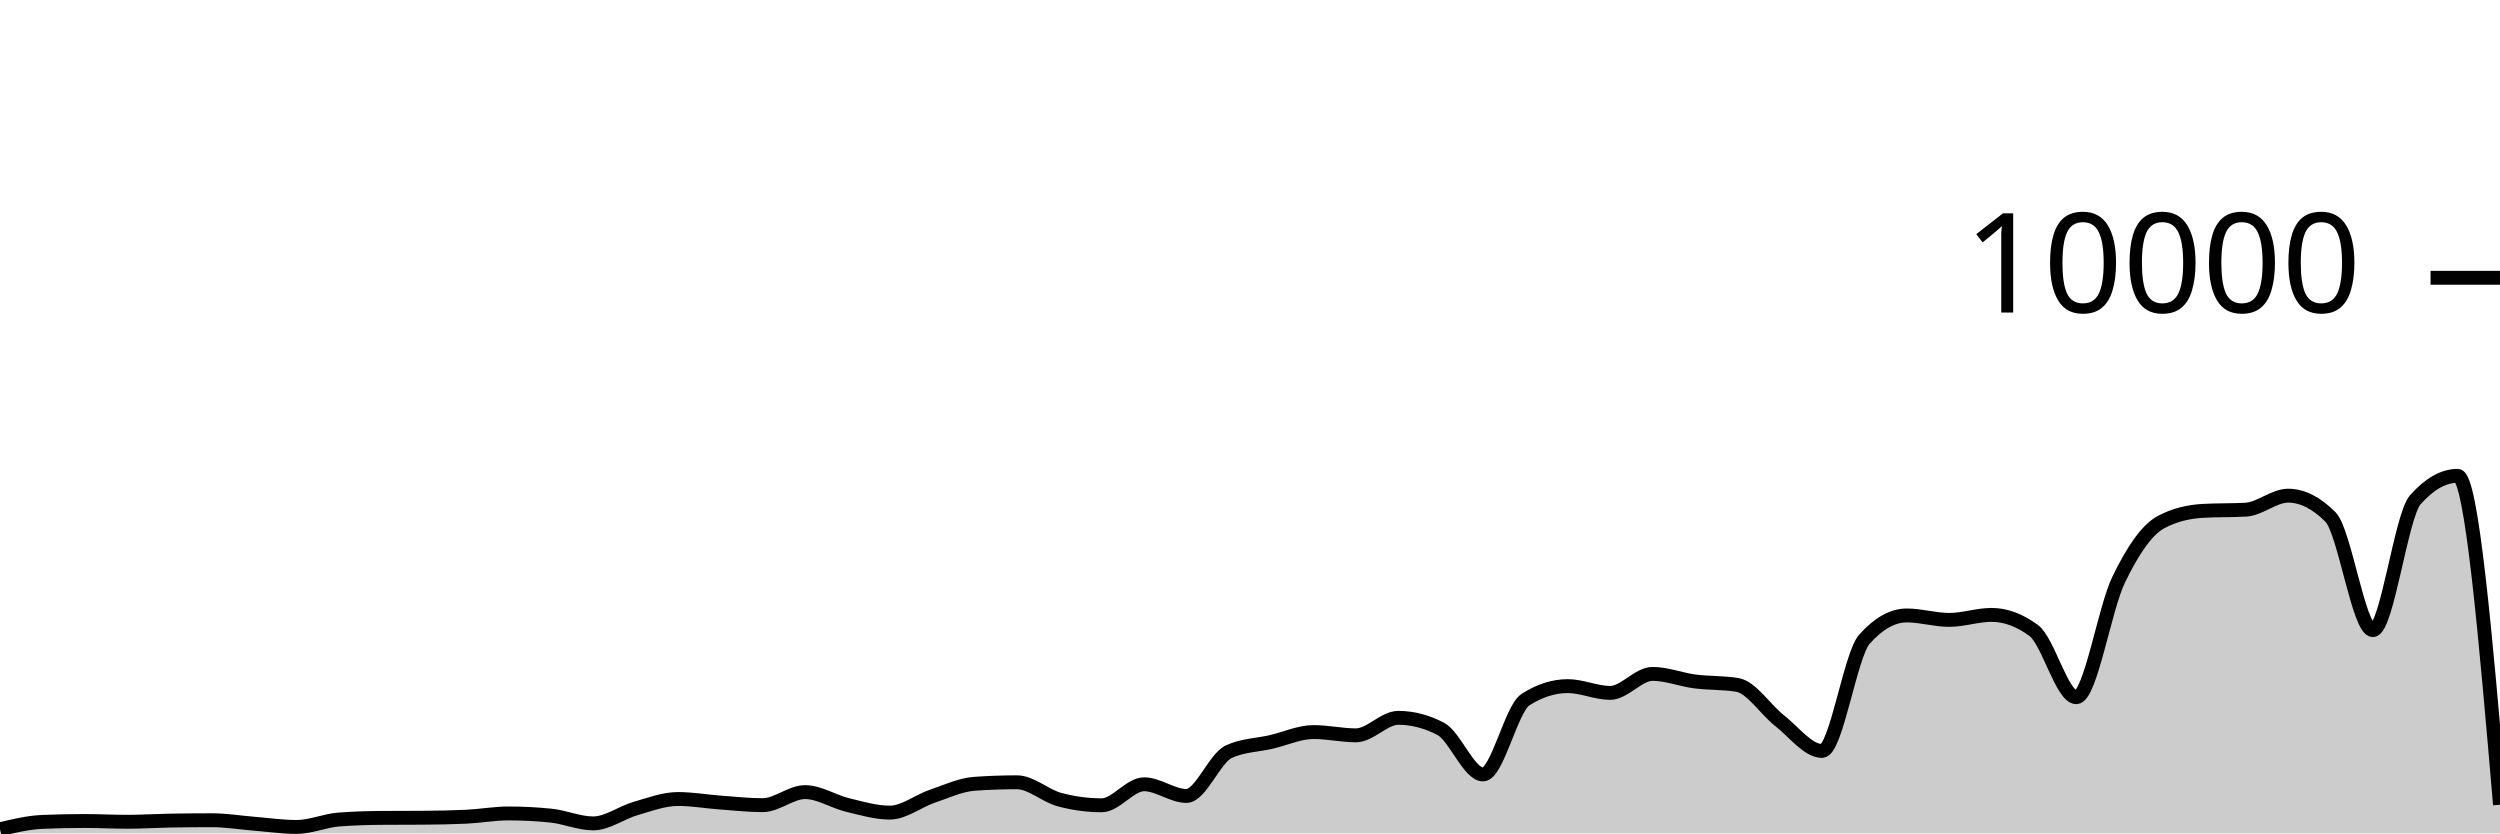
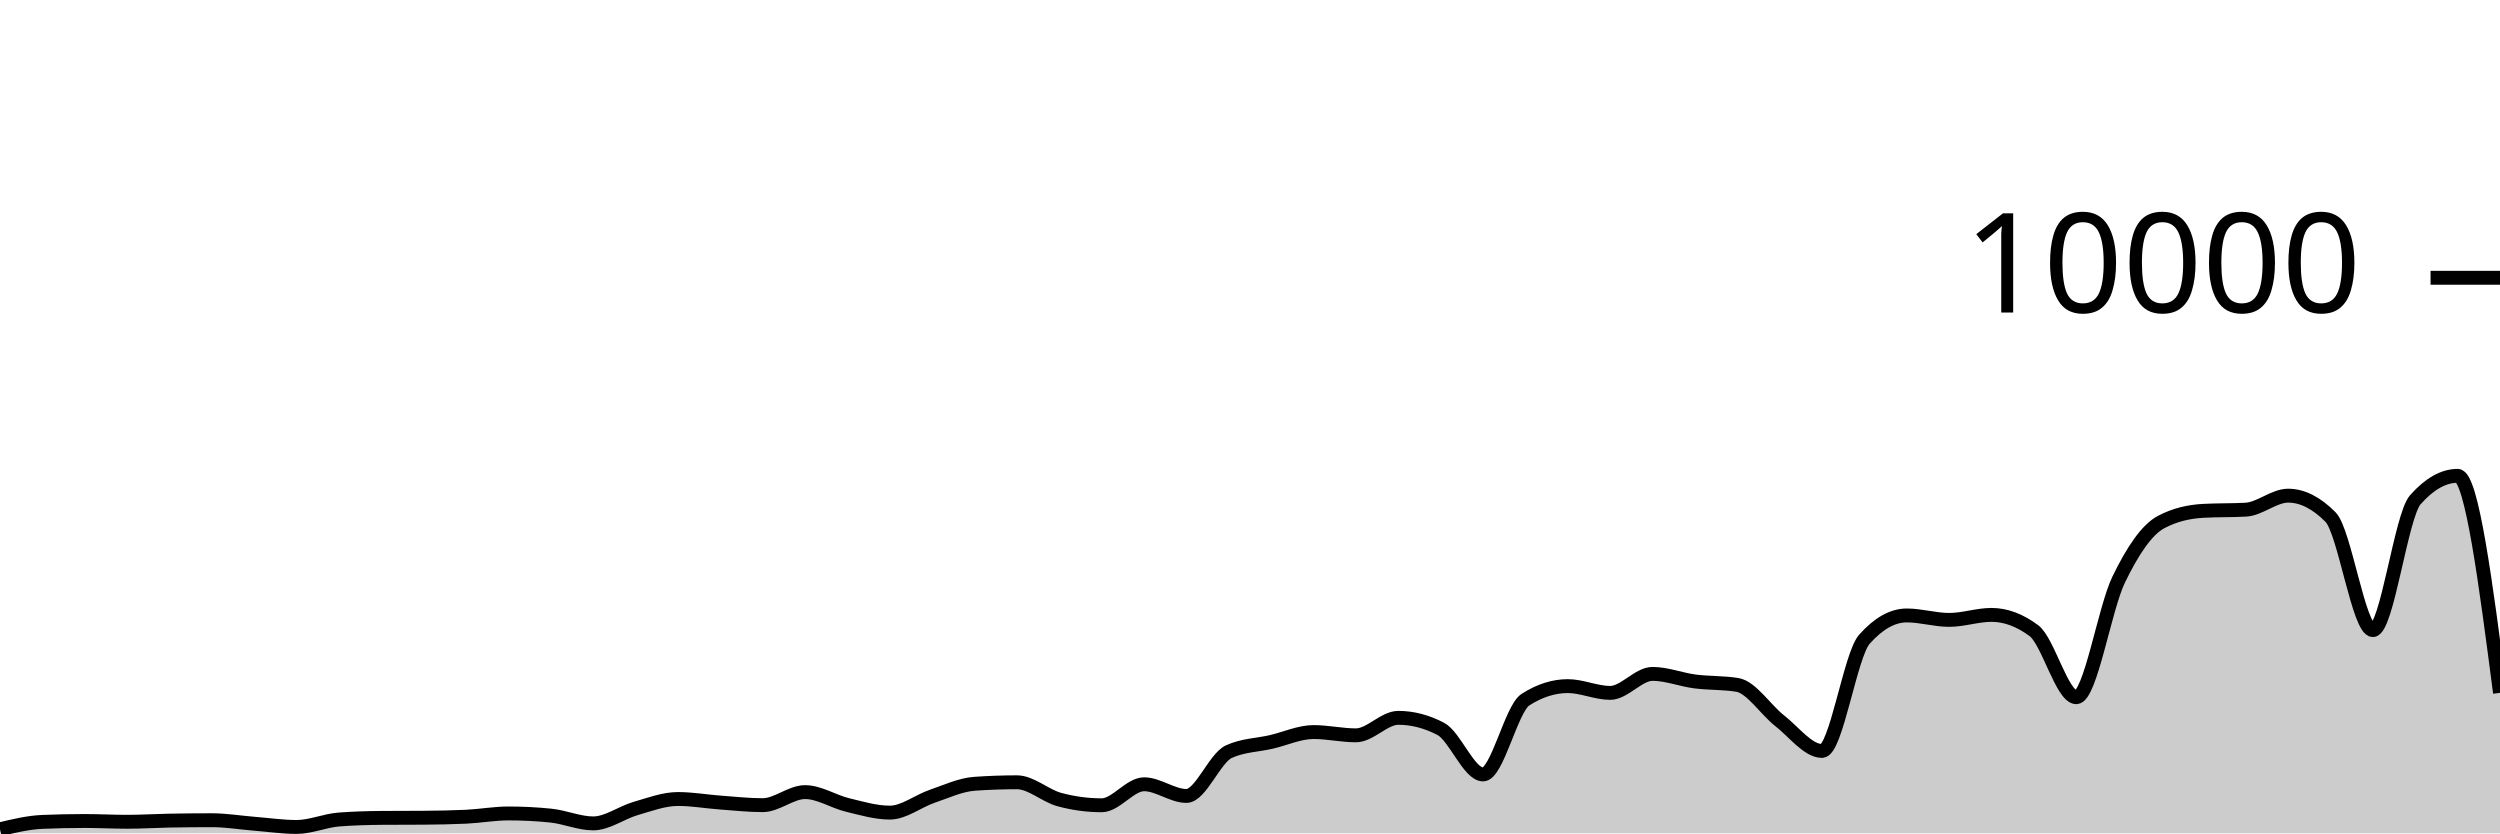
<svg xmlns="http://www.w3.org/2000/svg" viewBox="0 0 180 60">
  <g transform="translate(0,20)">
-     <path class="area" fill="rgba(0, 0, 0, 0.2)" d="M0,39.708C1.017,39.463,2.034,39.219,3.051,39.176C4.068,39.133,5.085,39.112,6.102,39.112C7.119,39.112,8.136,39.168,9.153,39.168C10.169,39.168,11.186,39.103,12.203,39.084C13.22,39.065,14.237,39.056,15.254,39.056C16.271,39.056,17.288,39.227,18.305,39.308C19.322,39.389,20.339,39.54,21.356,39.54C22.373,39.54,23.39,39.081,24.407,39.004C25.424,38.927,26.441,38.896,27.458,38.888C28.475,38.88,29.492,38.884,30.508,38.876C31.525,38.868,32.542,38.852,33.559,38.804C34.576,38.756,35.593,38.568,36.61,38.568C37.627,38.568,38.644,38.62,39.661,38.724C40.678,38.828,41.695,39.284,42.712,39.284C43.729,39.284,44.746,38.505,45.763,38.212C46.78,37.919,47.797,37.528,48.814,37.528C49.831,37.528,50.847,37.71,51.864,37.784C52.881,37.858,53.898,37.972,54.915,37.972C55.932,37.972,56.949,37.032,57.966,37.032C58.983,37.032,60,37.71,61.017,37.956C62.034,38.202,63.051,38.508,64.068,38.508C65.085,38.508,66.102,37.678,67.119,37.332C68.136,36.986,69.153,36.504,70.169,36.432C71.186,36.36,72.203,36.324,73.22,36.324C74.237,36.324,75.254,37.293,76.271,37.568C77.288,37.843,78.305,37.98,79.322,37.98C80.339,37.98,81.356,36.468,82.373,36.468C83.39,36.468,84.407,37.308,85.424,37.308C86.441,37.308,87.458,34.587,88.475,34.12C89.492,33.653,90.508,33.655,91.525,33.42C92.542,33.185,93.559,32.708,94.576,32.708C95.593,32.708,96.61,32.944,97.627,32.944C98.644,32.944,99.661,31.684,100.678,31.684C101.695,31.684,102.712,31.948,103.729,32.476C104.746,33.004,105.763,35.76,106.78,35.76C107.797,35.76,108.814,31.027,109.831,30.376C110.847,29.725,111.864,29.4,112.881,29.4C113.898,29.4,114.915,29.888,115.932,29.888C116.949,29.888,117.966,28.52,118.983,28.52C120,28.52,121.017,28.932,122.034,29.064C123.051,29.196,124.068,29.147,125.085,29.312C126.102,29.477,127.119,31.099,128.136,31.892C129.153,32.685,130.169,34.068,131.186,34.068C132.203,34.068,133.22,27.165,134.237,26.024C135.254,24.883,136.271,24.312,137.288,24.312C138.305,24.312,139.322,24.632,140.339,24.632C141.356,24.632,142.373,24.272,143.39,24.272C144.407,24.272,145.424,24.651,146.441,25.408C147.458,26.165,148.475,30.2,149.492,30.2C150.508,30.2,151.525,23.837,152.542,21.736C153.559,19.635,154.576,18.133,155.593,17.592C156.61,17.051,157.627,16.836,158.644,16.78C159.661,16.724,160.678,16.752,161.695,16.696C162.712,16.64,163.729,15.688,164.746,15.688C165.763,15.688,166.78,16.201,167.797,17.228C168.814,18.255,169.831,25.368,170.847,25.368C171.864,25.368,172.881,17.14,173.898,15.988C174.915,14.836,175.932,14.26,176.949,14.26C177.966,14.26,178.983,26.1,180,37.94L180,40C178.983,40,177.966,40,176.949,40C175.932,40,174.915,40,173.898,40C172.881,40,171.864,40,170.847,40C169.831,40,168.814,40,167.797,40C166.78,40,165.763,40,164.746,40C163.729,40,162.712,40,161.695,40C160.678,40,159.661,40,158.644,40C157.627,40,156.61,40,155.593,40C154.576,40,153.559,40,152.542,40C151.525,40,150.508,40,149.492,40C148.475,40,147.458,40,146.441,40C145.424,40,144.407,40,143.39,40C142.373,40,141.356,40,140.339,40C139.322,40,138.305,40,137.288,40C136.271,40,135.254,40,134.237,40C133.22,40,132.203,40,131.186,40C130.169,40,129.153,40,128.136,40C127.119,40,126.102,40,125.085,40C124.068,40,123.051,40,122.034,40C121.017,40,120,40,118.983,40C117.966,40,116.949,40,115.932,40C114.915,40,113.898,40,112.881,40C111.864,40,110.847,40,109.831,40C108.814,40,107.797,40,106.78,40C105.763,40,104.746,40,103.729,40C102.712,40,101.695,40,100.678,40C99.661,40,98.644,40,97.627,40C96.61,40,95.593,40,94.576,40C93.559,40,92.542,40,91.525,40C90.508,40,89.492,40,88.475,40C87.458,40,86.441,40,85.424,40C84.407,40,83.39,40,82.373,40C81.356,40,80.339,40,79.322,40C78.305,40,77.288,40,76.271,40C75.254,40,74.237,40,73.22,40C72.203,40,71.186,40,70.169,40C69.153,40,68.136,40,67.119,40C66.102,40,65.085,40,64.068,40C63.051,40,62.034,40,61.017,40C60,40,58.983,40,57.966,40C56.949,40,55.932,40,54.915,40C53.898,40,52.881,40,51.864,40C50.847,40,49.831,40,48.814,40C47.797,40,46.78,40,45.763,40C44.746,40,43.729,40,42.712,40C41.695,40,40.678,40,39.661,40C38.644,40,37.627,40,36.61,40C35.593,40,34.576,40,33.559,40C32.542,40,31.525,40,30.508,40C29.492,40,28.475,40,27.458,40C26.441,40,25.424,40,24.407,40C23.39,40,22.373,40,21.356,40C20.339,40,19.322,40,18.305,40C17.288,40,16.271,40,15.254,40C14.237,40,13.22,40,12.203,40C11.186,40,10.169,40,9.153,40C8.136,40,7.119,40,6.102,40C5.085,40,4.068,40,3.051,40C2.034,40,1.017,40,0,40Z" />
-     <path class="line" stroke="black" fill="none" d="M0,39.708C1.017,39.463,2.034,39.219,3.051,39.176C4.068,39.133,5.085,39.112,6.102,39.112C7.119,39.112,8.136,39.168,9.153,39.168C10.169,39.168,11.186,39.103,12.203,39.084C13.22,39.065,14.237,39.056,15.254,39.056C16.271,39.056,17.288,39.227,18.305,39.308C19.322,39.389,20.339,39.54,21.356,39.54C22.373,39.54,23.39,39.081,24.407,39.004C25.424,38.927,26.441,38.896,27.458,38.888C28.475,38.88,29.492,38.884,30.508,38.876C31.525,38.868,32.542,38.852,33.559,38.804C34.576,38.756,35.593,38.568,36.61,38.568C37.627,38.568,38.644,38.62,39.661,38.724C40.678,38.828,41.695,39.284,42.712,39.284C43.729,39.284,44.746,38.505,45.763,38.212C46.78,37.919,47.797,37.528,48.814,37.528C49.831,37.528,50.847,37.71,51.864,37.784C52.881,37.858,53.898,37.972,54.915,37.972C55.932,37.972,56.949,37.032,57.966,37.032C58.983,37.032,60,37.71,61.017,37.956C62.034,38.202,63.051,38.508,64.068,38.508C65.085,38.508,66.102,37.678,67.119,37.332C68.136,36.986,69.153,36.504,70.169,36.432C71.186,36.36,72.203,36.324,73.22,36.324C74.237,36.324,75.254,37.293,76.271,37.568C77.288,37.843,78.305,37.98,79.322,37.98C80.339,37.98,81.356,36.468,82.373,36.468C83.39,36.468,84.407,37.308,85.424,37.308C86.441,37.308,87.458,34.587,88.475,34.12C89.492,33.653,90.508,33.655,91.525,33.42C92.542,33.185,93.559,32.708,94.576,32.708C95.593,32.708,96.61,32.944,97.627,32.944C98.644,32.944,99.661,31.684,100.678,31.684C101.695,31.684,102.712,31.948,103.729,32.476C104.746,33.004,105.763,35.76,106.78,35.76C107.797,35.76,108.814,31.027,109.831,30.376C110.847,29.725,111.864,29.4,112.881,29.4C113.898,29.4,114.915,29.888,115.932,29.888C116.949,29.888,117.966,28.52,118.983,28.52C120,28.52,121.017,28.932,122.034,29.064C123.051,29.196,124.068,29.147,125.085,29.312C126.102,29.477,127.119,31.099,128.136,31.892C129.153,32.685,130.169,34.068,131.186,34.068C132.203,34.068,133.22,27.165,134.237,26.024C135.254,24.883,136.271,24.312,137.288,24.312C138.305,24.312,139.322,24.632,140.339,24.632C141.356,24.632,142.373,24.272,143.39,24.272C144.407,24.272,145.424,24.651,146.441,25.408C147.458,26.165,148.475,30.2,149.492,30.2C150.508,30.2,151.525,23.837,152.542,21.736C153.559,19.635,154.576,18.133,155.593,17.592C156.61,17.051,157.627,16.836,158.644,16.78C159.661,16.724,160.678,16.752,161.695,16.696C162.712,16.64,163.729,15.688,164.746,15.688C165.763,15.688,166.78,16.201,167.797,17.228C168.814,18.255,169.831,25.368,170.847,25.368C171.864,25.368,172.881,17.14,173.898,15.988C174.915,14.836,175.932,14.26,176.949,14.26C177.966,14.26,178.983,26.1,180,37.94" />
+     <path class="area" fill="rgba(0, 0, 0, 0.2)" d="M0,39.708C1.017,39.463,2.034,39.219,3.051,39.176C4.068,39.133,5.085,39.112,6.102,39.112C7.119,39.112,8.136,39.168,9.153,39.168C10.169,39.168,11.186,39.103,12.203,39.084C13.22,39.065,14.237,39.056,15.254,39.056C16.271,39.056,17.288,39.227,18.305,39.308C19.322,39.389,20.339,39.54,21.356,39.54C22.373,39.54,23.39,39.081,24.407,39.004C25.424,38.927,26.441,38.896,27.458,38.888C28.475,38.88,29.492,38.884,30.508,38.876C31.525,38.868,32.542,38.852,33.559,38.804C34.576,38.756,35.593,38.568,36.61,38.568C37.627,38.568,38.644,38.62,39.661,38.724C40.678,38.828,41.695,39.284,42.712,39.284C43.729,39.284,44.746,38.505,45.763,38.212C46.78,37.919,47.797,37.528,48.814,37.528C49.831,37.528,50.847,37.71,51.864,37.784C52.881,37.858,53.898,37.972,54.915,37.972C55.932,37.972,56.949,37.032,57.966,37.032C58.983,37.032,60,37.71,61.017,37.956C62.034,38.202,63.051,38.508,64.068,38.508C65.085,38.508,66.102,37.678,67.119,37.332C68.136,36.986,69.153,36.504,70.169,36.432C71.186,36.36,72.203,36.324,73.22,36.324C74.237,36.324,75.254,37.293,76.271,37.568C77.288,37.843,78.305,37.98,79.322,37.98C80.339,37.98,81.356,36.468,82.373,36.468C83.39,36.468,84.407,37.308,85.424,37.308C86.441,37.308,87.458,34.587,88.475,34.12C89.492,33.653,90.508,33.655,91.525,33.42C92.542,33.185,93.559,32.708,94.576,32.708C95.593,32.708,96.61,32.944,97.627,32.944C98.644,32.944,99.661,31.684,100.678,31.684C101.695,31.684,102.712,31.948,103.729,32.476C104.746,33.004,105.763,35.76,106.78,35.76C107.797,35.76,108.814,31.027,109.831,30.376C110.847,29.725,111.864,29.4,112.881,29.4C113.898,29.4,114.915,29.888,115.932,29.888C116.949,29.888,117.966,28.52,118.983,28.52C120,28.52,121.017,28.932,122.034,29.064C123.051,29.196,124.068,29.147,125.085,29.312C126.102,29.477,127.119,31.099,128.136,31.892C129.153,32.685,130.169,34.068,131.186,34.068C132.203,34.068,133.22,27.165,134.237,26.024C135.254,24.883,136.271,24.312,137.288,24.312C138.305,24.312,139.322,24.632,140.339,24.632C141.356,24.632,142.373,24.272,143.39,24.272C144.407,24.272,145.424,24.651,146.441,25.408C147.458,26.165,148.475,30.2,149.492,30.2C150.508,30.2,151.525,23.837,152.542,21.736C153.559,19.635,154.576,18.133,155.593,17.592C156.61,17.051,157.627,16.836,158.644,16.78C159.661,16.724,160.678,16.752,161.695,16.696C162.712,16.64,163.729,15.688,164.746,15.688C165.763,15.688,166.78,16.201,167.797,17.228C168.814,18.255,169.831,25.368,170.847,25.368C171.864,25.368,172.881,17.14,173.898,15.988C174.915,14.836,175.932,14.26,176.949,14.26C177.966,14.26,178.983,22.072,180,29.884L180,40C178.983,40,177.966,40,176.949,40C175.932,40,174.915,40,173.898,40C172.881,40,171.864,40,170.847,40C169.831,40,168.814,40,167.797,40C166.78,40,165.763,40,164.746,40C163.729,40,162.712,40,161.695,40C160.678,40,159.661,40,158.644,40C157.627,40,156.61,40,155.593,40C154.576,40,153.559,40,152.542,40C151.525,40,150.508,40,149.492,40C148.475,40,147.458,40,146.441,40C145.424,40,144.407,40,143.39,40C142.373,40,141.356,40,140.339,40C139.322,40,138.305,40,137.288,40C136.271,40,135.254,40,134.237,40C133.22,40,132.203,40,131.186,40C130.169,40,129.153,40,128.136,40C127.119,40,126.102,40,125.085,40C124.068,40,123.051,40,122.034,40C121.017,40,120,40,118.983,40C117.966,40,116.949,40,115.932,40C114.915,40,113.898,40,112.881,40C111.864,40,110.847,40,109.831,40C108.814,40,107.797,40,106.78,40C105.763,40,104.746,40,103.729,40C102.712,40,101.695,40,100.678,40C99.661,40,98.644,40,97.627,40C96.61,40,95.593,40,94.576,40C93.559,40,92.542,40,91.525,40C90.508,40,89.492,40,88.475,40C87.458,40,86.441,40,85.424,40C84.407,40,83.39,40,82.373,40C81.356,40,80.339,40,79.322,40C78.305,40,77.288,40,76.271,40C75.254,40,74.237,40,73.22,40C72.203,40,71.186,40,70.169,40C69.153,40,68.136,40,67.119,40C66.102,40,65.085,40,64.068,40C63.051,40,62.034,40,61.017,40C60,40,58.983,40,57.966,40C56.949,40,55.932,40,54.915,40C53.898,40,52.881,40,51.864,40C50.847,40,49.831,40,48.814,40C47.797,40,46.78,40,45.763,40C44.746,40,43.729,40,42.712,40C41.695,40,40.678,40,39.661,40C38.644,40,37.627,40,36.61,40C35.593,40,34.576,40,33.559,40C32.542,40,31.525,40,30.508,40C29.492,40,28.475,40,27.458,40C26.441,40,25.424,40,24.407,40C23.39,40,22.373,40,21.356,40C20.339,40,19.322,40,18.305,40C17.288,40,16.271,40,15.254,40C14.237,40,13.22,40,12.203,40C11.186,40,10.169,40,9.153,40C8.136,40,7.119,40,6.102,40C5.085,40,4.068,40,3.051,40C2.034,40,1.017,40,0,40Z" />
+     <path class="line" stroke="black" fill="none" d="M0,39.708C1.017,39.463,2.034,39.219,3.051,39.176C4.068,39.133,5.085,39.112,6.102,39.112C7.119,39.112,8.136,39.168,9.153,39.168C10.169,39.168,11.186,39.103,12.203,39.084C13.22,39.065,14.237,39.056,15.254,39.056C16.271,39.056,17.288,39.227,18.305,39.308C19.322,39.389,20.339,39.54,21.356,39.54C22.373,39.54,23.39,39.081,24.407,39.004C25.424,38.927,26.441,38.896,27.458,38.888C28.475,38.88,29.492,38.884,30.508,38.876C31.525,38.868,32.542,38.852,33.559,38.804C34.576,38.756,35.593,38.568,36.61,38.568C37.627,38.568,38.644,38.62,39.661,38.724C40.678,38.828,41.695,39.284,42.712,39.284C43.729,39.284,44.746,38.505,45.763,38.212C46.78,37.919,47.797,37.528,48.814,37.528C49.831,37.528,50.847,37.71,51.864,37.784C52.881,37.858,53.898,37.972,54.915,37.972C55.932,37.972,56.949,37.032,57.966,37.032C58.983,37.032,60,37.71,61.017,37.956C62.034,38.202,63.051,38.508,64.068,38.508C65.085,38.508,66.102,37.678,67.119,37.332C68.136,36.986,69.153,36.504,70.169,36.432C71.186,36.36,72.203,36.324,73.22,36.324C74.237,36.324,75.254,37.293,76.271,37.568C77.288,37.843,78.305,37.98,79.322,37.98C80.339,37.98,81.356,36.468,82.373,36.468C83.39,36.468,84.407,37.308,85.424,37.308C86.441,37.308,87.458,34.587,88.475,34.12C89.492,33.653,90.508,33.655,91.525,33.42C92.542,33.185,93.559,32.708,94.576,32.708C95.593,32.708,96.61,32.944,97.627,32.944C98.644,32.944,99.661,31.684,100.678,31.684C101.695,31.684,102.712,31.948,103.729,32.476C104.746,33.004,105.763,35.76,106.78,35.76C107.797,35.76,108.814,31.027,109.831,30.376C110.847,29.725,111.864,29.4,112.881,29.4C113.898,29.4,114.915,29.888,115.932,29.888C116.949,29.888,117.966,28.52,118.983,28.52C120,28.52,121.017,28.932,122.034,29.064C123.051,29.196,124.068,29.147,125.085,29.312C126.102,29.477,127.119,31.099,128.136,31.892C129.153,32.685,130.169,34.068,131.186,34.068C132.203,34.068,133.22,27.165,134.237,26.024C135.254,24.883,136.271,24.312,137.288,24.312C138.305,24.312,139.322,24.632,140.339,24.632C141.356,24.632,142.373,24.272,143.39,24.272C144.407,24.272,145.424,24.651,146.441,25.408C147.458,26.165,148.475,30.2,149.492,30.2C150.508,30.2,151.525,23.837,152.542,21.736C153.559,19.635,154.576,18.133,155.593,17.592C156.61,17.051,157.627,16.836,158.644,16.78C159.661,16.724,160.678,16.752,161.695,16.696C162.712,16.64,163.729,15.688,164.746,15.688C165.763,15.688,166.78,16.201,167.797,17.228C168.814,18.255,169.831,25.368,170.847,25.368C171.864,25.368,172.881,17.14,173.898,15.988C174.915,14.836,175.932,14.26,176.949,14.26C177.966,14.26,178.983,22.072,180,29.884" />
    <path class="axis-ceiling" stroke-width="1" stroke="black" fill="none" d="M175,0L180,0" />
    <text class="axis-ceiling-label" font-family="sans-serif" text-anchor="end" font-size="10px" x="170" y="2.5">10000</text>
  </g>
</svg>
